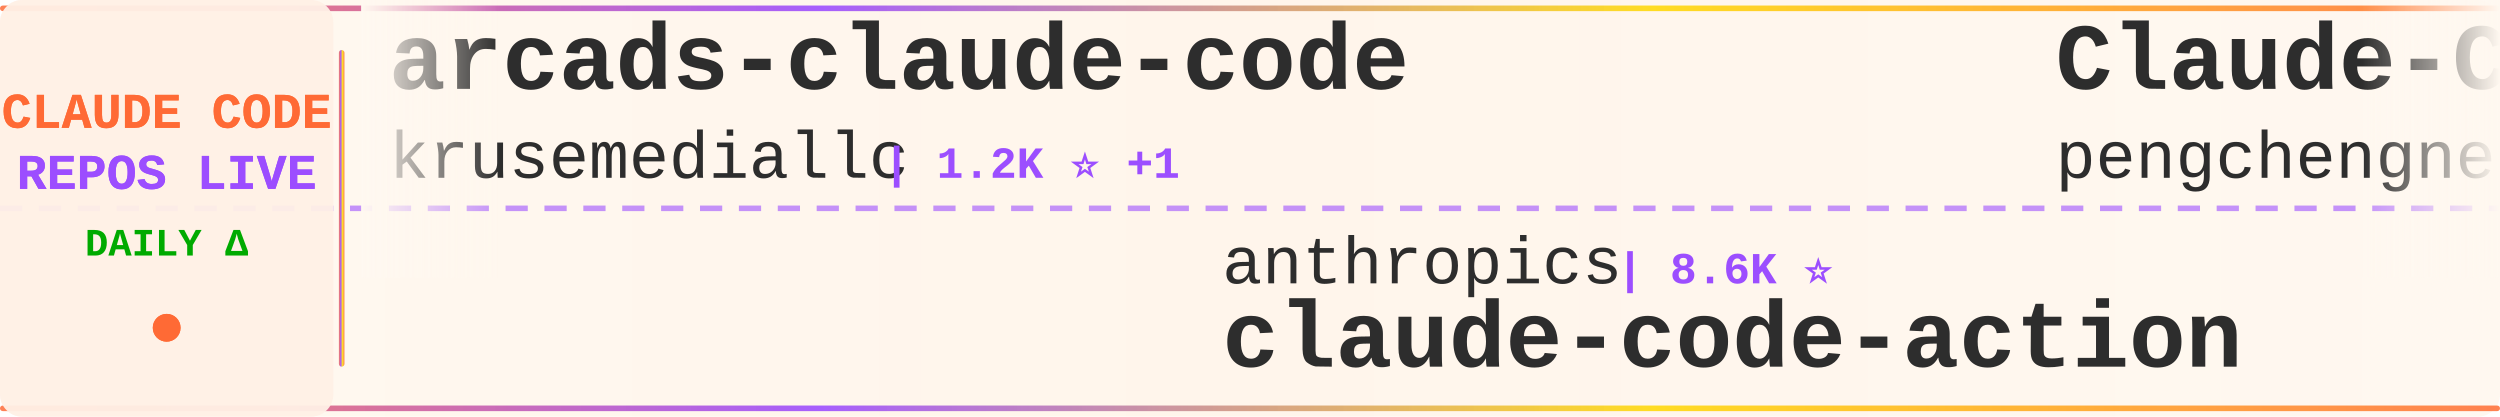
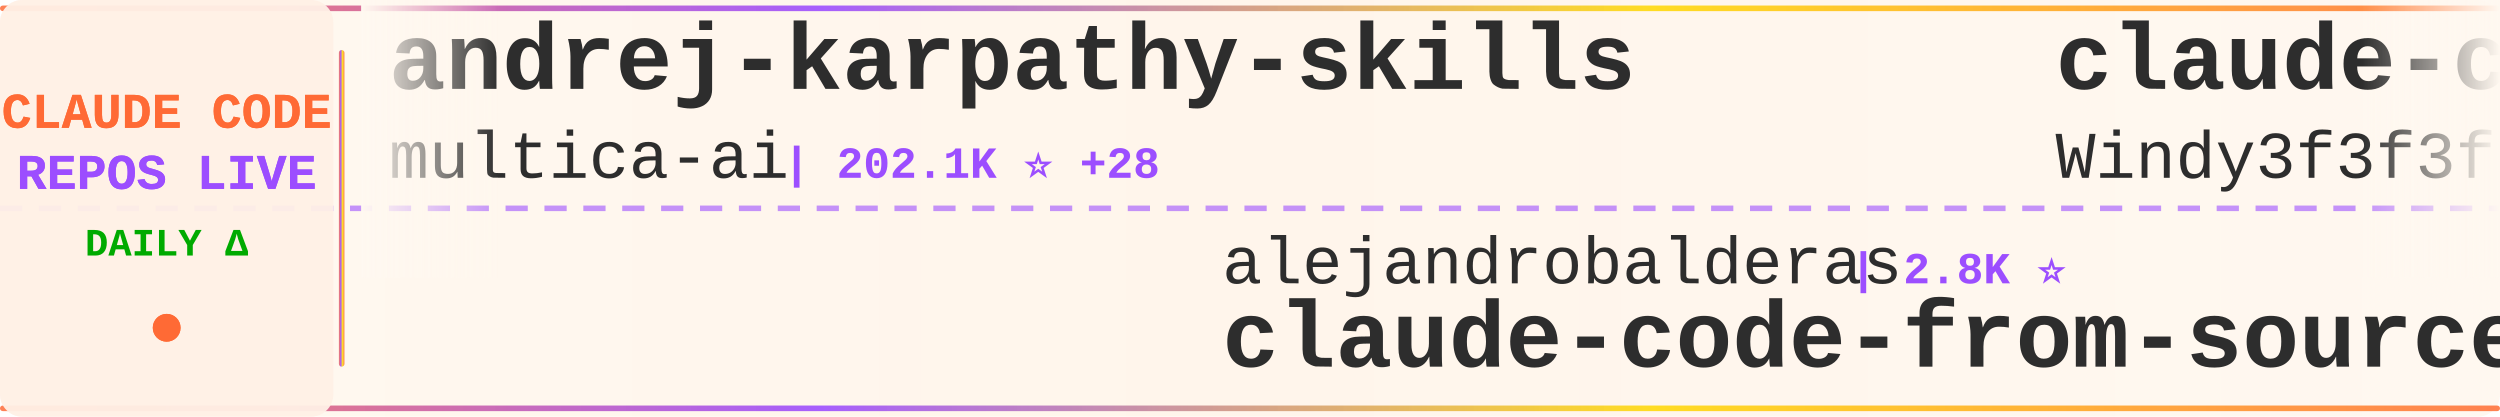
<svg xmlns="http://www.w3.org/2000/svg" width="900" height="150">
  <defs>
    <linearGradient id="tickerBg" x1="0%" y1="0%" x2="100%" y2="0%">
      <stop offset="0%" style="stop-color:#fff8f0;stop-opacity:0.98" />
      <stop offset="50%" style="stop-color:#fff5eb;stop-opacity:1" />
      <stop offset="100%" style="stop-color:#fff8f0;stop-opacity:0.98" />
    </linearGradient>
    <linearGradient id="borderGrad" x1="0%" y1="0%" x2="100%" y2="0%">
      <stop offset="0%" style="stop-color:#FF6B35;stop-opacity:0.85">
        <animate attributeName="stop-opacity" values="0.85;1;0.85" dur="2s" repeatCount="indefinite" />
      </stop>
      <stop offset="33%" style="stop-color:#9C4EFF;stop-opacity:0.9">
        <animate attributeName="stop-opacity" values="0.9;1;0.9" dur="2.2s" repeatCount="indefinite" />
      </stop>
      <stop offset="66%" style="stop-color:#FFD700;stop-opacity:0.85">
        <animate attributeName="stop-opacity" values="0.85;1;0.85" dur="1.8s" repeatCount="indefinite" />
      </stop>
      <stop offset="100%" style="stop-color:#FF6B35;stop-opacity:0.85">
        <animate attributeName="stop-opacity" values="0.85;1;0.85" dur="2s" repeatCount="indefinite" />
      </stop>
    </linearGradient>
    <filter id="textGlow">
      <feGaussianBlur stdDeviation="0.15" result="coloredBlur" />
      <feMerge>
        <feMergeNode in="coloredBlur" />
        <feMergeNode in="SourceGraphic" />
      </feMerge>
    </filter>
    <filter id="metricGlow">
      <feGaussianBlur stdDeviation="0.2" result="coloredBlur" />
      <feMerge>
        <feMergeNode in="coloredBlur" />
        <feMergeNode in="SourceGraphic" />
      </feMerge>
    </filter>
    <linearGradient id="leftFade" x1="0%" y1="0%" x2="100%" y2="0%">
      <stop offset="0%" style="stop-color:#fff8f0;stop-opacity:1" />
      <stop offset="100%" style="stop-color:#fff8f0;stop-opacity:0" />
    </linearGradient>
    <linearGradient id="rightFade" x1="0%" y1="0%" x2="100%" y2="0%">
      <stop offset="0%" style="stop-color:#fff8f0;stop-opacity:0" />
      <stop offset="100%" style="stop-color:#fff8f0;stop-opacity:1" />
    </linearGradient>
  </defs>
  <rect width="900" height="150" fill="url(#tickerBg)" rx="8" />
  <rect x="0" y="2" width="900" height="2" fill="url(#borderGrad)" rx="1" />
  <rect x="0" y="146" width="900" height="2" fill="url(#borderGrad)" rx="1" />
  <line x1="0" y1="75" x2="900" y2="75" stroke="#9C4EFF" stroke-width="2" stroke-dasharray="8 6" opacity="0.6" />
  <rect x="0" y="0" width="120" height="150" fill="#fff0e6" opacity="0.95" rx="8" />
  <text x="60" y="46" font-family="'Courier New', monospace" font-size="18" font-weight="bold" fill="#FF6B35" text-anchor="middle" filter="url(#textGlow)">
    CLAUDE CODE
  </text>
  <text x="60" y="68" font-family="'Courier New', monospace" font-size="18" font-weight="bold" fill="#9C4EFF" text-anchor="middle" filter="url(#textGlow)">
    REPOS LIVE
  </text>
  <text x="60" y="92" font-family="'Courier New', monospace" font-size="14" font-weight="bold" fill="#00aa00" text-anchor="middle">
    DAILY Δ
  </text>
  <circle cx="60" cy="118" r="5" fill="#FF6B35" filter="url(#metricGlow)">
    <animate attributeName="r" values="4;6;4" dur="1.5s" repeatCount="indefinite" />
    <animate attributeName="opacity" values="0.6;1;0.6" dur="1.5s" repeatCount="indefinite" />
  </circle>
  <rect x="122" y="18" width="2" height="114" fill="url(#borderGrad)" rx="1" />
  <clipPath id="tickerClip">
    <rect x="130" y="0" width="770" height="150" />
  </clipPath>
  <g clip-path="url(#tickerClip)">
    <g id="tickerItems">
      <animateTransform attributeName="transform" attributeType="XML" type="translate" from="0 0" to="-3000 0" dur="54s" repeatCount="indefinite" />
      <g transform="translate(0, 0)">
-         <text x="140" y="32" font-family="'Courier New', monospace" font-size="34" font-weight="bold" fill="#2d2d2d">arcads-claude-code</text>
-         <text x="140" y="64" font-family="'Courier New', monospace" font-size="24" font-weight="normal" fill="#2d2d2d" opacity="1.0">krusemediallc</text>
-         <text x="318" y="64" font-family="'Courier New', monospace" font-size="16" font-weight="bold" fill="#9C4EFF"> | 1.2K ⭐ +1</text>
+         <text x="140" y="32" font-family="'Courier New', monospace" font-size="34" font-weight="bold" fill="#2d2d2d">andrej-karpathy-skills</text>
+         <text x="140" y="64" font-family="'Courier New', monospace" font-size="24" font-weight="normal" fill="#2d2d2d" opacity="1.0">multica-ai</text>
+         <text x="282" y="64" font-family="'Courier New', monospace" font-size="16" font-weight="bold" fill="#9C4EFF"> | 202.1K ⭐ +28</text>
      </g>
      <g transform="translate(300, 0)">
-         <text x="140" y="102" font-family="'Courier New', monospace" font-size="24" font-weight="normal" fill="#2d2d2d" opacity="1.0">anthropics</text>
-         <text x="282" y="102" font-family="'Courier New', monospace" font-size="16" font-weight="bold" fill="#9C4EFF"> | 8.6K ⭐</text>
-         <text x="140" y="132" font-family="'Courier New', monospace" font-size="34" font-weight="bold" fill="#2d2d2d">claude-code-action</text>
+         <text x="140" y="102" font-family="'Courier New', monospace" font-size="24" font-weight="normal" fill="#2d2d2d" opacity="1.0">alejandrobalderas</text>
+         <text x="366" y="102" font-family="'Courier New', monospace" font-size="16" font-weight="bold" fill="#9C4EFF"> | 2.8K ⭐</text>
+         <text x="140" y="132" font-family="'Courier New', monospace" font-size="34" font-weight="bold" fill="#2d2d2d">claude-code-from-source</text>
      </g>
      <g transform="translate(600, 0)">
-         <text x="140" y="32" font-family="'Courier New', monospace" font-size="34" font-weight="bold" fill="#2d2d2d">Claude-Code</text>
-         <text x="140" y="64" font-family="'Courier New', monospace" font-size="24" font-weight="normal" fill="#2d2d2d" opacity="1.0">pengchengneo</text>
-         <text x="306" y="64" font-family="'Courier New', monospace" font-size="16" font-weight="bold" fill="#9C4EFF"> | 1.7K ⭐</text>
+         <text x="140" y="32" font-family="'Courier New', monospace" font-size="34" font-weight="bold" fill="#2d2d2d">claude-code-from-scratch</text>
+         <text x="140" y="64" font-family="'Courier New', monospace" font-size="24" font-weight="normal" fill="#2d2d2d" opacity="1.0">Windy3f3f3f3f</text>
+         <text x="318" y="64" font-family="'Courier New', monospace" font-size="16" font-weight="bold" fill="#9C4EFF"> | 2.6K ⭐</text>
      </g>
      <g transform="translate(900, 0)">
-         <text x="140" y="102" font-family="'Courier New', monospace" font-size="24" font-weight="normal" fill="#2d2d2d" opacity="1.0">davila7</text>
-         <text x="246" y="102" font-family="'Courier New', monospace" font-size="16" font-weight="bold" fill="#9C4EFF"> | 30.2K ⭐ +2</text>
-         <text x="140" y="132" font-family="'Courier New', monospace" font-size="34" font-weight="bold" fill="#2d2d2d">claude-code-templates</text>
+         <text x="140" y="102" font-family="'Courier New', monospace" font-size="24" font-weight="normal" fill="#2d2d2d" opacity="1.0">ykdojo</text>
+         <text x="234" y="102" font-family="'Courier New', monospace" font-size="16" font-weight="bold" fill="#9C4EFF"> | 9.6K ⭐</text>
+         <text x="140" y="132" font-family="'Courier New', monospace" font-size="34" font-weight="bold" fill="#2d2d2d">claude-code-tips</text>
      </g>
      <g transform="translate(1200, 0)">
-         <text x="140" y="32" font-family="'Courier New', monospace" font-size="34" font-weight="bold" fill="#2d2d2d">everything-claude-code-z...</text>
-         <text x="140" y="64" font-family="'Courier New', monospace" font-size="24" font-weight="normal" fill="#2d2d2d" opacity="1.0">xu-xiang</text>
-         <text x="258" y="64" font-family="'Courier New', monospace" font-size="16" font-weight="bold" fill="#9C4EFF"> | 1.9K ⭐</text>
+         <text x="140" y="32" font-family="'Courier New', monospace" font-size="34" font-weight="bold" fill="#2d2d2d">Claude-code</text>
+         <text x="140" y="64" font-family="'Courier New', monospace" font-size="24" font-weight="normal" fill="#2d2d2d" opacity="1.0">zstmfhy</text>
+         <text x="246" y="64" font-family="'Courier New', monospace" font-size="16" font-weight="bold" fill="#9C4EFF"> | 190 ⭐</text>
      </g>
      <g transform="translate(1500, 0)">
-         <text x="140" y="102" font-family="'Courier New', monospace" font-size="24" font-weight="normal" fill="#2d2d2d" opacity="1.0">fazxes</text>
-         <text x="234" y="102" font-family="'Courier New', monospace" font-size="16" font-weight="bold" fill="#9C4EFF"> | 231 ⭐</text>
-         <text x="140" y="132" font-family="'Courier New', monospace" font-size="34" font-weight="bold" fill="#2d2d2d">Claude-code</text>
+         <text x="140" y="102" font-family="'Courier New', monospace" font-size="24" font-weight="normal" fill="#2d2d2d" opacity="1.0">SeemSeam</text>
+         <text x="258" y="102" font-family="'Courier New', monospace" font-size="16" font-weight="bold" fill="#9C4EFF"> | 3.4K ⭐ +1</text>
+         <text x="140" y="132" font-family="'Courier New', monospace" font-size="34" font-weight="bold" fill="#2d2d2d">claude_codex_bridge</text>
      </g>
      <g transform="translate(1800, 0)">
-         <text x="140" y="32" font-family="'Courier New', monospace" font-size="34" font-weight="bold" fill="#2d2d2d">claude-code-best-practic...</text>
-         <text x="140" y="64" font-family="'Courier New', monospace" font-size="24" font-weight="normal" fill="#2d2d2d" opacity="1.0">shanraisshan</text>
-         <text x="306" y="64" font-family="'Courier New', monospace" font-size="16" font-weight="bold" fill="#9C4EFF"> | 64.4K ⭐ +9</text>
+         <text x="140" y="32" font-family="'Courier New', monospace" font-size="34" font-weight="bold" fill="#2d2d2d">claude-code-security-rev...</text>
+         <text x="140" y="64" font-family="'Courier New', monospace" font-size="24" font-weight="normal" fill="#2d2d2d" opacity="1.0">anthropics</text>
+         <text x="282" y="64" font-family="'Courier New', monospace" font-size="16" font-weight="bold" fill="#9C4EFF"> | 5.9K ⭐ +1</text>
      </g>
      <g transform="translate(2100, 0)">
-         <text x="140" y="102" font-family="'Courier New', monospace" font-size="24" font-weight="normal" fill="#2d2d2d" opacity="1.0">frankbria</text>
-         <text x="270" y="102" font-family="'Courier New', monospace" font-size="16" font-weight="bold" fill="#9C4EFF"> | 9.6K ⭐ +1</text>
-         <text x="140" y="132" font-family="'Courier New', monospace" font-size="34" font-weight="bold" fill="#2d2d2d">ralph-claude-code</text>
+         <text x="140" y="102" font-family="'Courier New', monospace" font-size="24" font-weight="normal" fill="#2d2d2d" opacity="1.0">OrcaWhisper</text>
+         <text x="294" y="102" font-family="'Courier New', monospace" font-size="16" font-weight="bold" fill="#9C4EFF"> | 90 ⭐</text>
+         <text x="140" y="132" font-family="'Courier New', monospace" font-size="34" font-weight="bold" fill="#2d2d2d">Claude-Code</text>
      </g>
      <g transform="translate(2400, 0)">
+         <text x="140" y="32" font-family="'Courier New', monospace" font-size="34" font-weight="bold" fill="#2d2d2d">ClaudeCodeAgents</text>
+         <text x="140" y="64" font-family="'Courier New', monospace" font-size="24" font-weight="normal" fill="#2d2d2d" opacity="1.0">darcyegb</text>
+         <text x="258" y="64" font-family="'Courier New', monospace" font-size="16" font-weight="bold" fill="#9C4EFF"> | 758 ⭐</text>
+       </g>
+       <g transform="translate(2700, 0)">
+         <text x="140" y="102" font-family="'Courier New', monospace" font-size="24" font-weight="normal" fill="#2d2d2d" opacity="1.0">daymade</text>
+         <text x="246" y="102" font-family="'Courier New', monospace" font-size="16" font-weight="bold" fill="#9C4EFF"> | 1.3K ⭐</text>
+         <text x="140" y="132" font-family="'Courier New', monospace" font-size="34" font-weight="bold" fill="#2d2d2d">claude-code-skills</text>
+       </g>
+       <g transform="translate(3000, 0)">
+         <text x="140" y="32" font-family="'Courier New', monospace" font-size="34" font-weight="bold" fill="#2d2d2d">andrej-karpathy-skills</text>
+         <text x="140" y="64" font-family="'Courier New', monospace" font-size="24" font-weight="normal" fill="#2d2d2d" opacity="1.0">multica-ai</text>
+         <text x="282" y="64" font-family="'Courier New', monospace" font-size="16" font-weight="bold" fill="#9C4EFF"> | 202.1K ⭐ +28</text>
+       </g>
+       <g transform="translate(3300, 0)">
+         <text x="140" y="102" font-family="'Courier New', monospace" font-size="24" font-weight="normal" fill="#2d2d2d" opacity="1.0">alejandrobalderas</text>
+         <text x="366" y="102" font-family="'Courier New', monospace" font-size="16" font-weight="bold" fill="#9C4EFF"> | 2.8K ⭐</text>
+         <text x="140" y="132" font-family="'Courier New', monospace" font-size="34" font-weight="bold" fill="#2d2d2d">claude-code-from-source</text>
+       </g>
+       <g transform="translate(3600, 0)">
        <text x="140" y="32" font-family="'Courier New', monospace" font-size="34" font-weight="bold" fill="#2d2d2d">claude-code-from-scratch</text>
        <text x="140" y="64" font-family="'Courier New', monospace" font-size="24" font-weight="normal" fill="#2d2d2d" opacity="1.0">Windy3f3f3f3f</text>
-         <text x="318" y="64" font-family="'Courier New', monospace" font-size="16" font-weight="bold" fill="#9C4EFF"> | 2.6K ⭐ +1</text>
-       </g>
-       <g transform="translate(2700, 0)">
-         <text x="140" y="102" font-family="'Courier New', monospace" font-size="24" font-weight="normal" fill="#2d2d2d" opacity="1.0">nicedreamzapp</text>
-         <text x="318" y="102" font-family="'Courier New', monospace" font-size="16" font-weight="bold" fill="#9C4EFF"> | 3.2K ⭐</text>
-         <text x="140" y="132" font-family="'Courier New', monospace" font-size="34" font-weight="bold" fill="#2d2d2d">claude-code-local</text>
-       </g>
-       <g transform="translate(3000, 0)">
-         <text x="140" y="32" font-family="'Courier New', monospace" font-size="34" font-weight="bold" fill="#2d2d2d">arcads-claude-code</text>
-         <text x="140" y="64" font-family="'Courier New', monospace" font-size="24" font-weight="normal" fill="#2d2d2d" opacity="1.0">krusemediallc</text>
-         <text x="318" y="64" font-family="'Courier New', monospace" font-size="16" font-weight="bold" fill="#9C4EFF"> | 1.2K ⭐ +1</text>
-       </g>
-       <g transform="translate(3300, 0)">
-         <text x="140" y="102" font-family="'Courier New', monospace" font-size="24" font-weight="normal" fill="#2d2d2d" opacity="1.0">anthropics</text>
-         <text x="282" y="102" font-family="'Courier New', monospace" font-size="16" font-weight="bold" fill="#9C4EFF"> | 8.6K ⭐</text>
-         <text x="140" y="132" font-family="'Courier New', monospace" font-size="34" font-weight="bold" fill="#2d2d2d">claude-code-action</text>
-       </g>
-       <g transform="translate(3600, 0)">
-         <text x="140" y="32" font-family="'Courier New', monospace" font-size="34" font-weight="bold" fill="#2d2d2d">Claude-Code</text>
-         <text x="140" y="64" font-family="'Courier New', monospace" font-size="24" font-weight="normal" fill="#2d2d2d" opacity="1.0">pengchengneo</text>
-         <text x="306" y="64" font-family="'Courier New', monospace" font-size="16" font-weight="bold" fill="#9C4EFF"> | 1.7K ⭐</text>
+         <text x="318" y="64" font-family="'Courier New', monospace" font-size="16" font-weight="bold" fill="#9C4EFF"> | 2.6K ⭐</text>
      </g>
      <g transform="translate(3900, 0)">
-         <text x="140" y="102" font-family="'Courier New', monospace" font-size="24" font-weight="normal" fill="#2d2d2d" opacity="1.0">davila7</text>
-         <text x="246" y="102" font-family="'Courier New', monospace" font-size="16" font-weight="bold" fill="#9C4EFF"> | 30.2K ⭐ +2</text>
-         <text x="140" y="132" font-family="'Courier New', monospace" font-size="34" font-weight="bold" fill="#2d2d2d">claude-code-templates</text>
+         <text x="140" y="102" font-family="'Courier New', monospace" font-size="24" font-weight="normal" fill="#2d2d2d" opacity="1.0">ykdojo</text>
+         <text x="234" y="102" font-family="'Courier New', monospace" font-size="16" font-weight="bold" fill="#9C4EFF"> | 9.6K ⭐</text>
+         <text x="140" y="132" font-family="'Courier New', monospace" font-size="34" font-weight="bold" fill="#2d2d2d">claude-code-tips</text>
      </g>
    </g>
  </g>
  <rect x="130" y="0" width="50" height="100" fill="url(#leftFade)" />
  <rect x="850" y="0" width="50" height="100" fill="url(#rightFade)" />
</svg>
